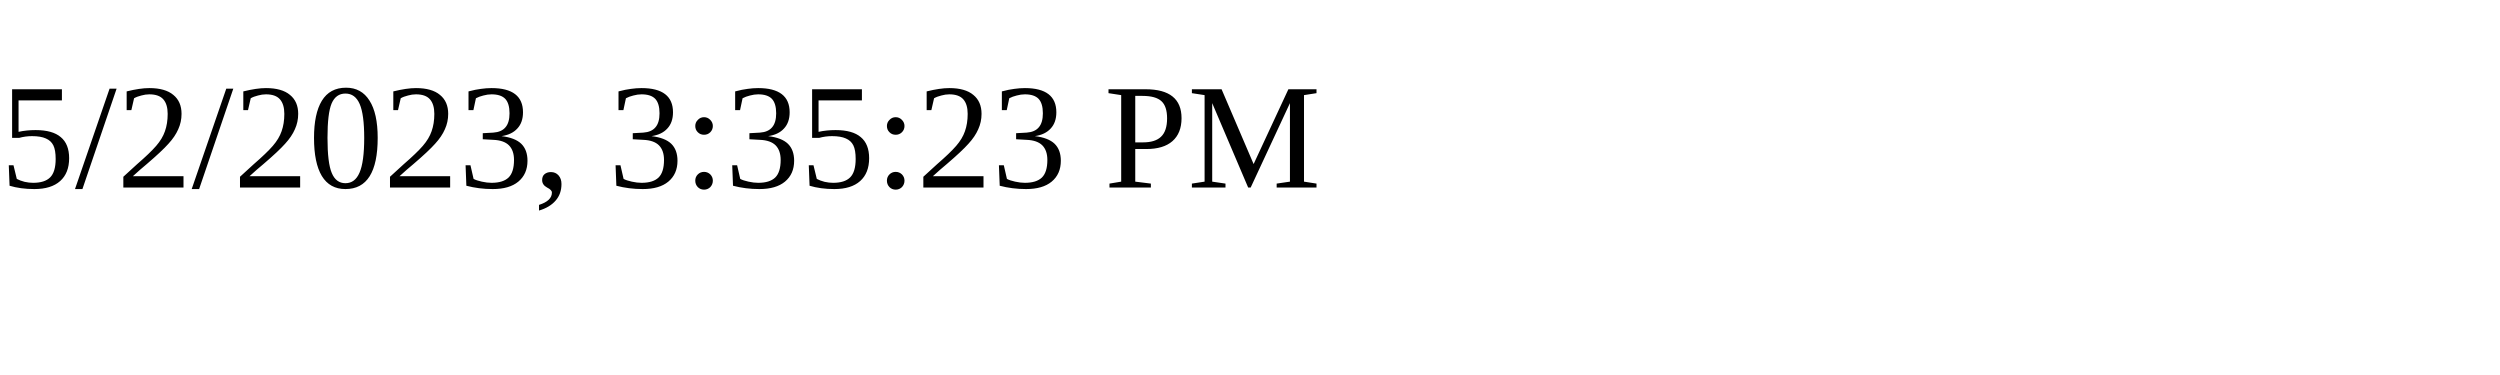
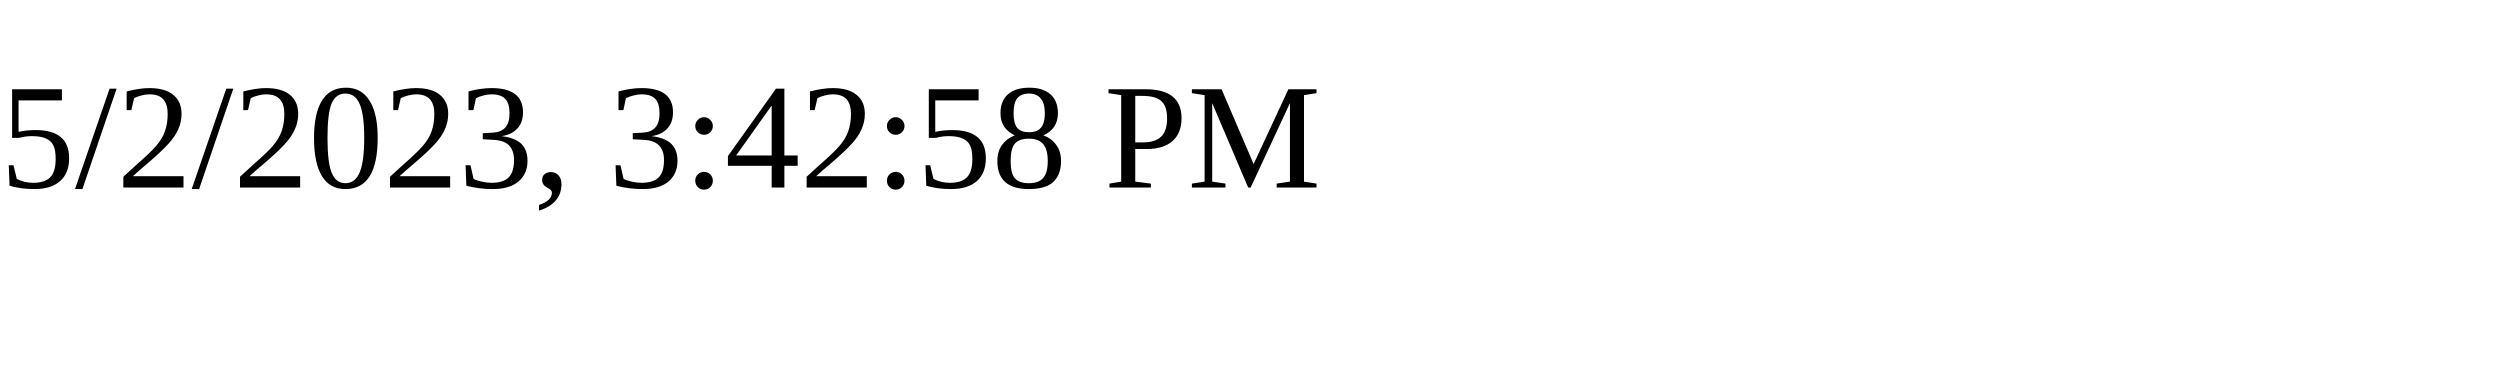
<svg xmlns="http://www.w3.org/2000/svg" height="30" width="200">
-   <text x="0" y="15">5/2/2023, 3:35:23 PM</text>
+   <text x="0" y="15">5/2/2023, 3:42:58 PM</text>
</svg>
